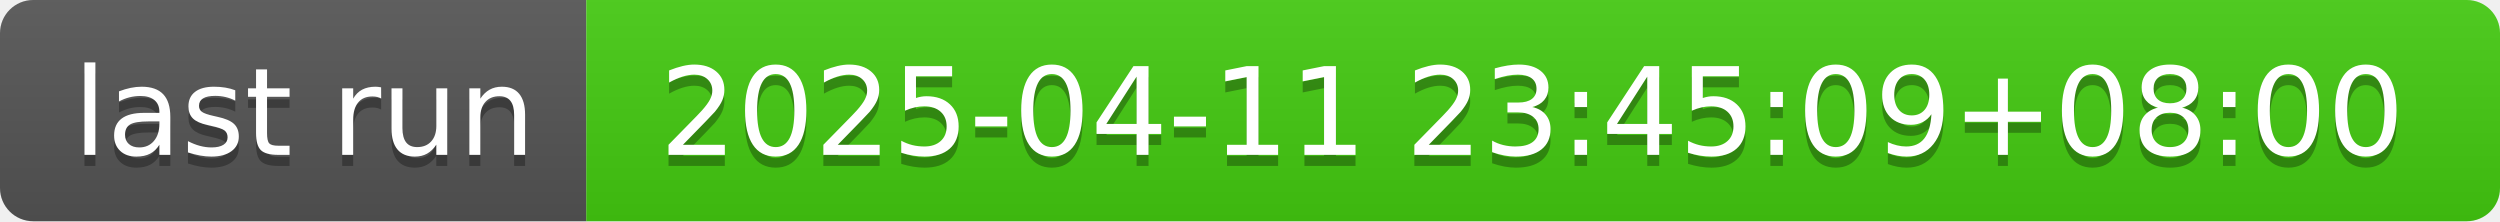
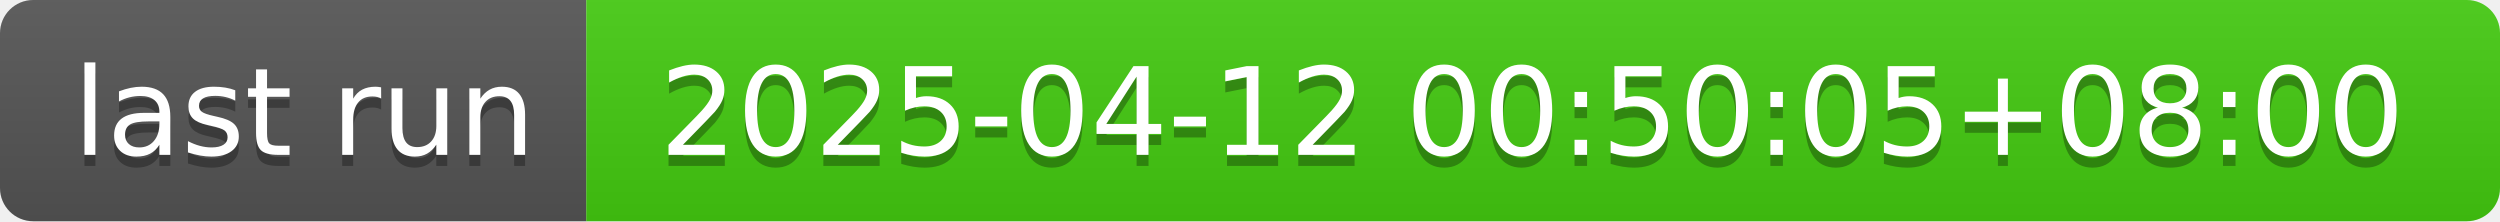
- <svg xmlns="http://www.w3.org/2000/svg" width="226" height="20" role="img" aria-label="last run: 2025-04-11 23:45:09+08:00">
+ <svg xmlns="http://www.w3.org/2000/svg" width="226" height="20" role="img" aria-label="last run: 2025-04-12 00:50:05+08:00">
  <linearGradient id="s" x2="0" y2="100%">
    <stop offset="0" stop-color="#bbb" stop-opacity=".1" />
    <stop offset="1" stop-opacity=".1" />
  </linearGradient>
  <clipPath id="r">
    <rect width="226" height="20" rx="3" fill="#fff" />
  </clipPath>
  <g clip-path="url(#r)">
    <rect width="53" height="20" fill="#555" />
    <rect x="53" width="173" height="20" fill="#4c1" />
    <rect width="226" height="20" fill="url(#s)" />
  </g>
  <g fill="#fff" text-anchor="middle" font-family="Verdana,Geneva,DejaVu Sans,sans-serif" text-rendering="geometricPrecision" font-size="110">
    <text aria-hidden="true" x="275" y="150" fill="#010101" fill-opacity=".3" transform="scale(.1)" textLength="430">last run</text>
    <text x="275" y="140" transform="scale(.1)" fill="#fff" textLength="430">last run</text>
-     <text aria-hidden="true" x="1385" y="150" fill="#010101" fill-opacity=".3" transform="scale(.1)" textLength="1630">2025-04-11 23:45:09+08:00</text>
-     <text x="1385" y="140" transform="scale(.1)" fill="#fff" textLength="1630">2025-04-11 23:45:09+08:00</text>
+     <text aria-hidden="true" x="1385" y="150" fill="#010101" fill-opacity=".3" transform="scale(.1)" textLength="1630">2025-04-12 00:50:05+08:00</text>
+     <text x="1385" y="140" transform="scale(.1)" fill="#fff" textLength="1630">2025-04-12 00:50:05+08:00</text>
  </g>
</svg>
